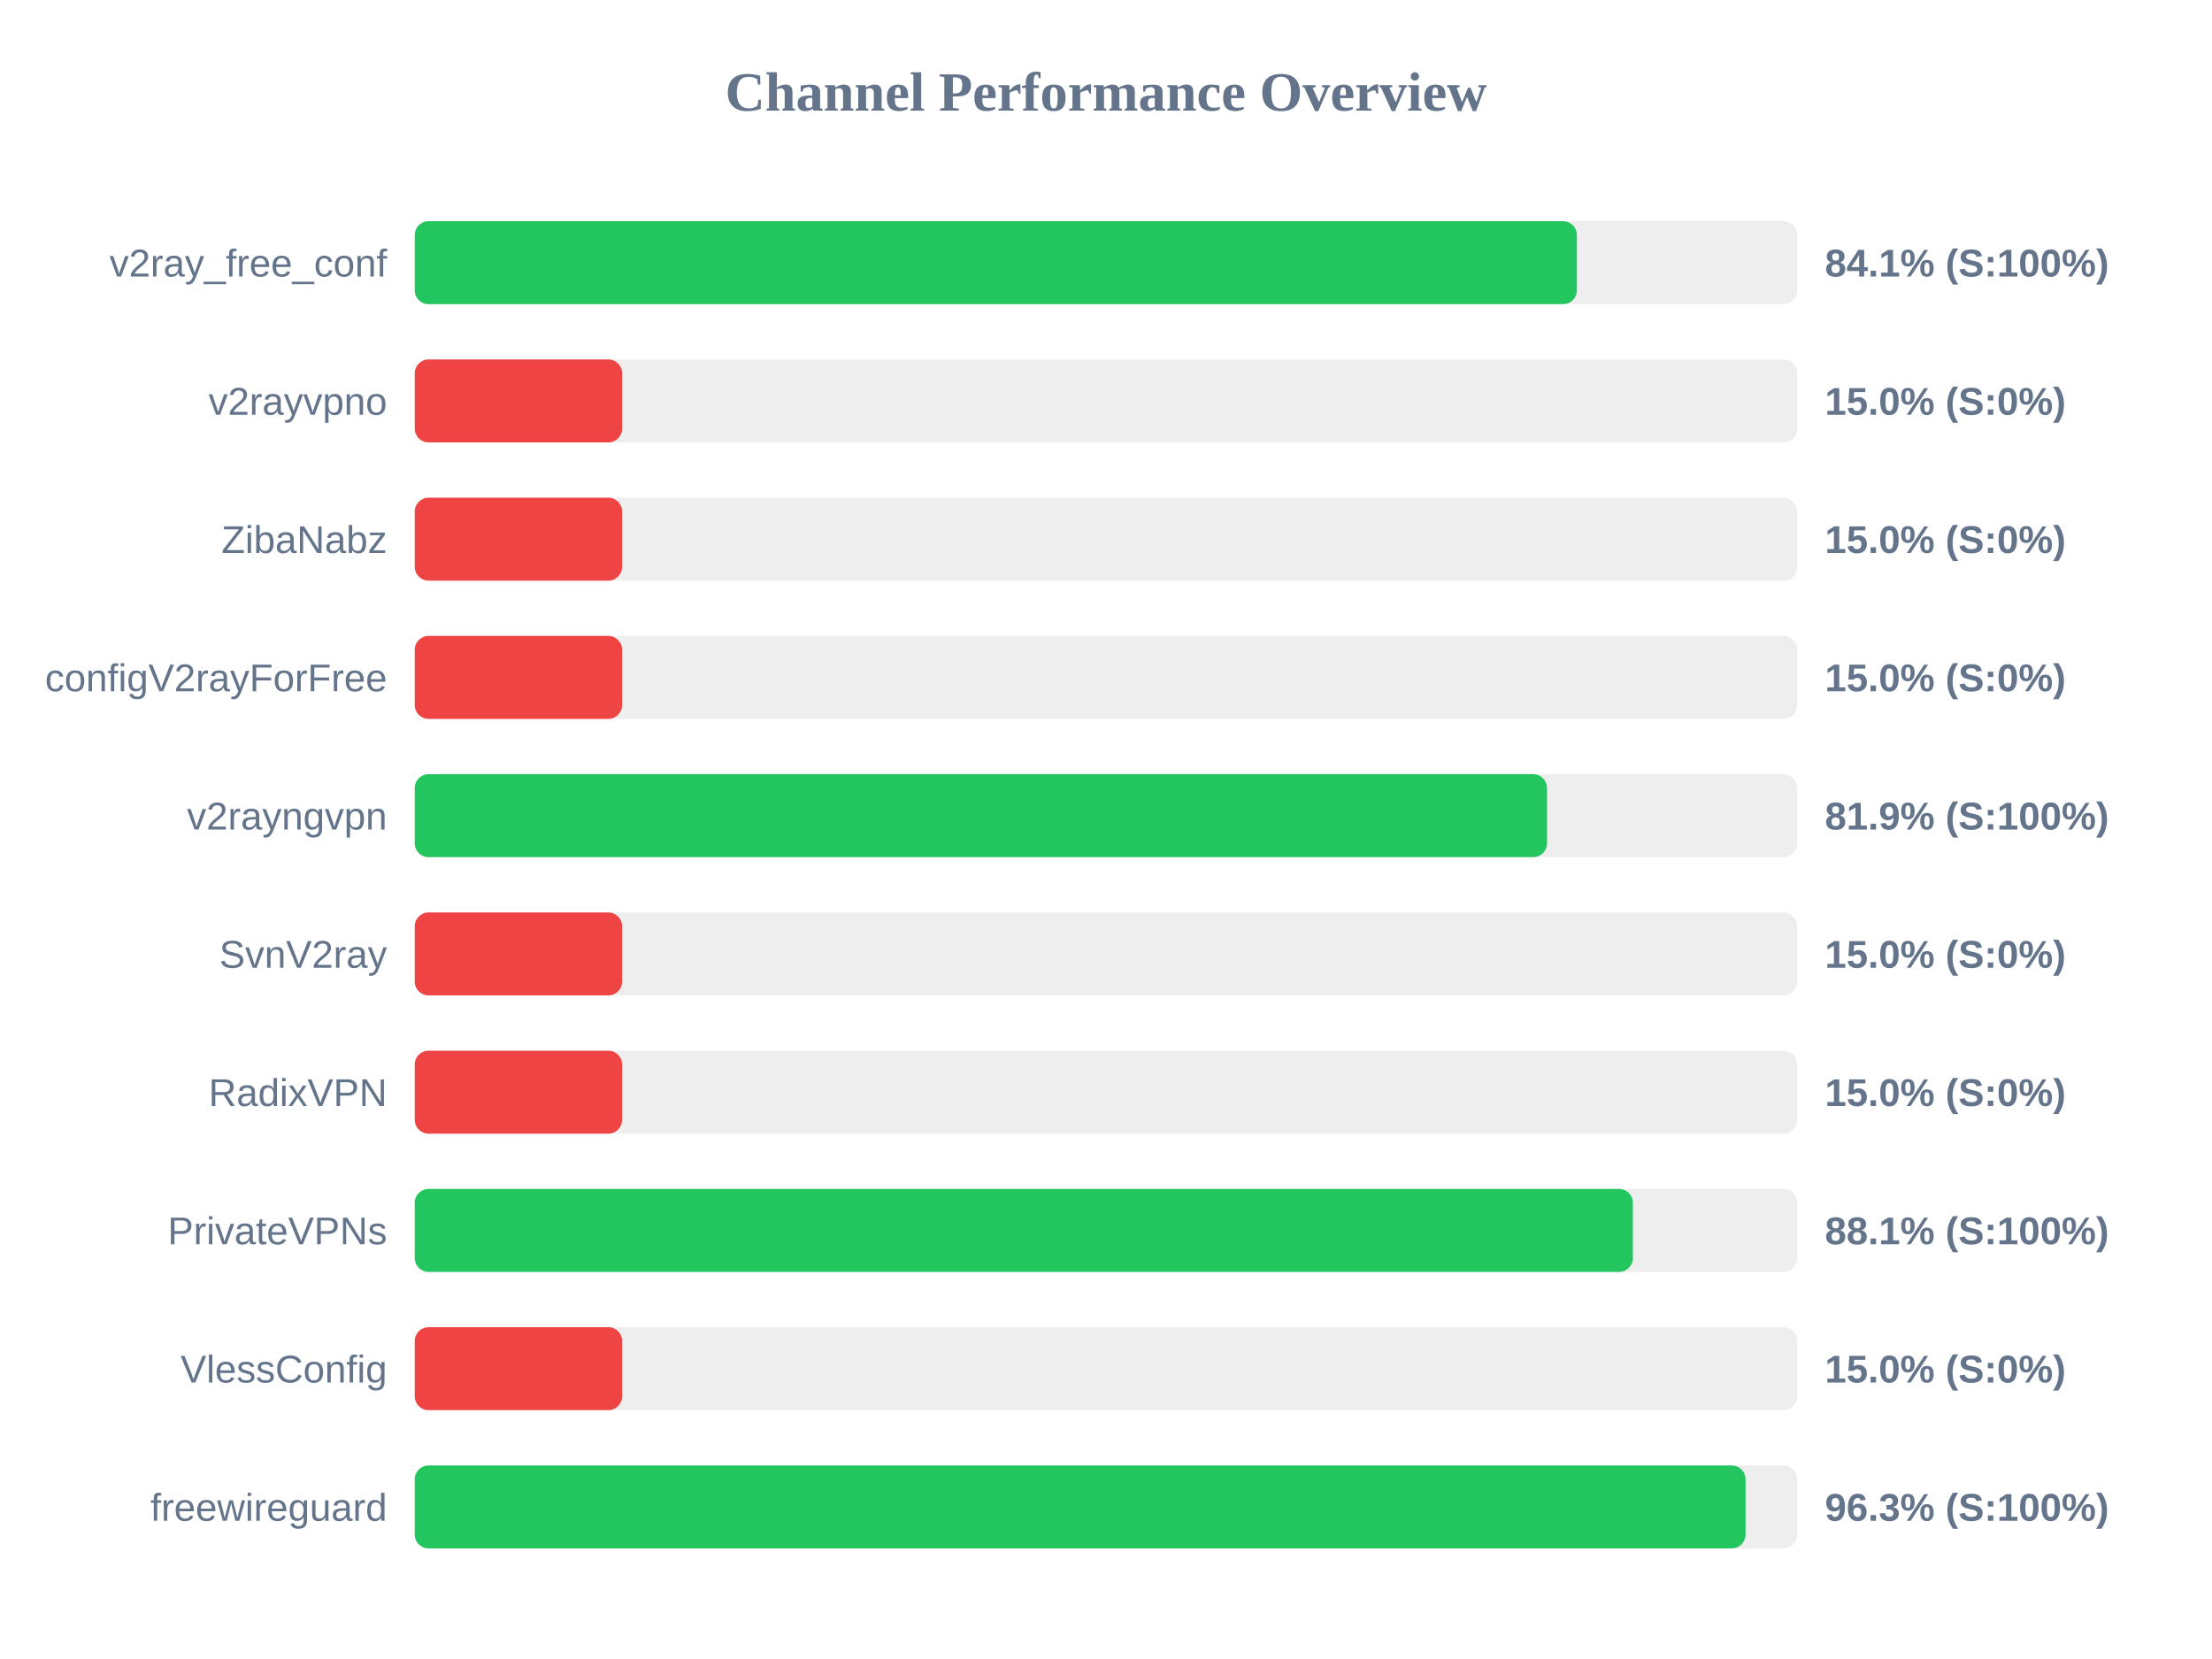
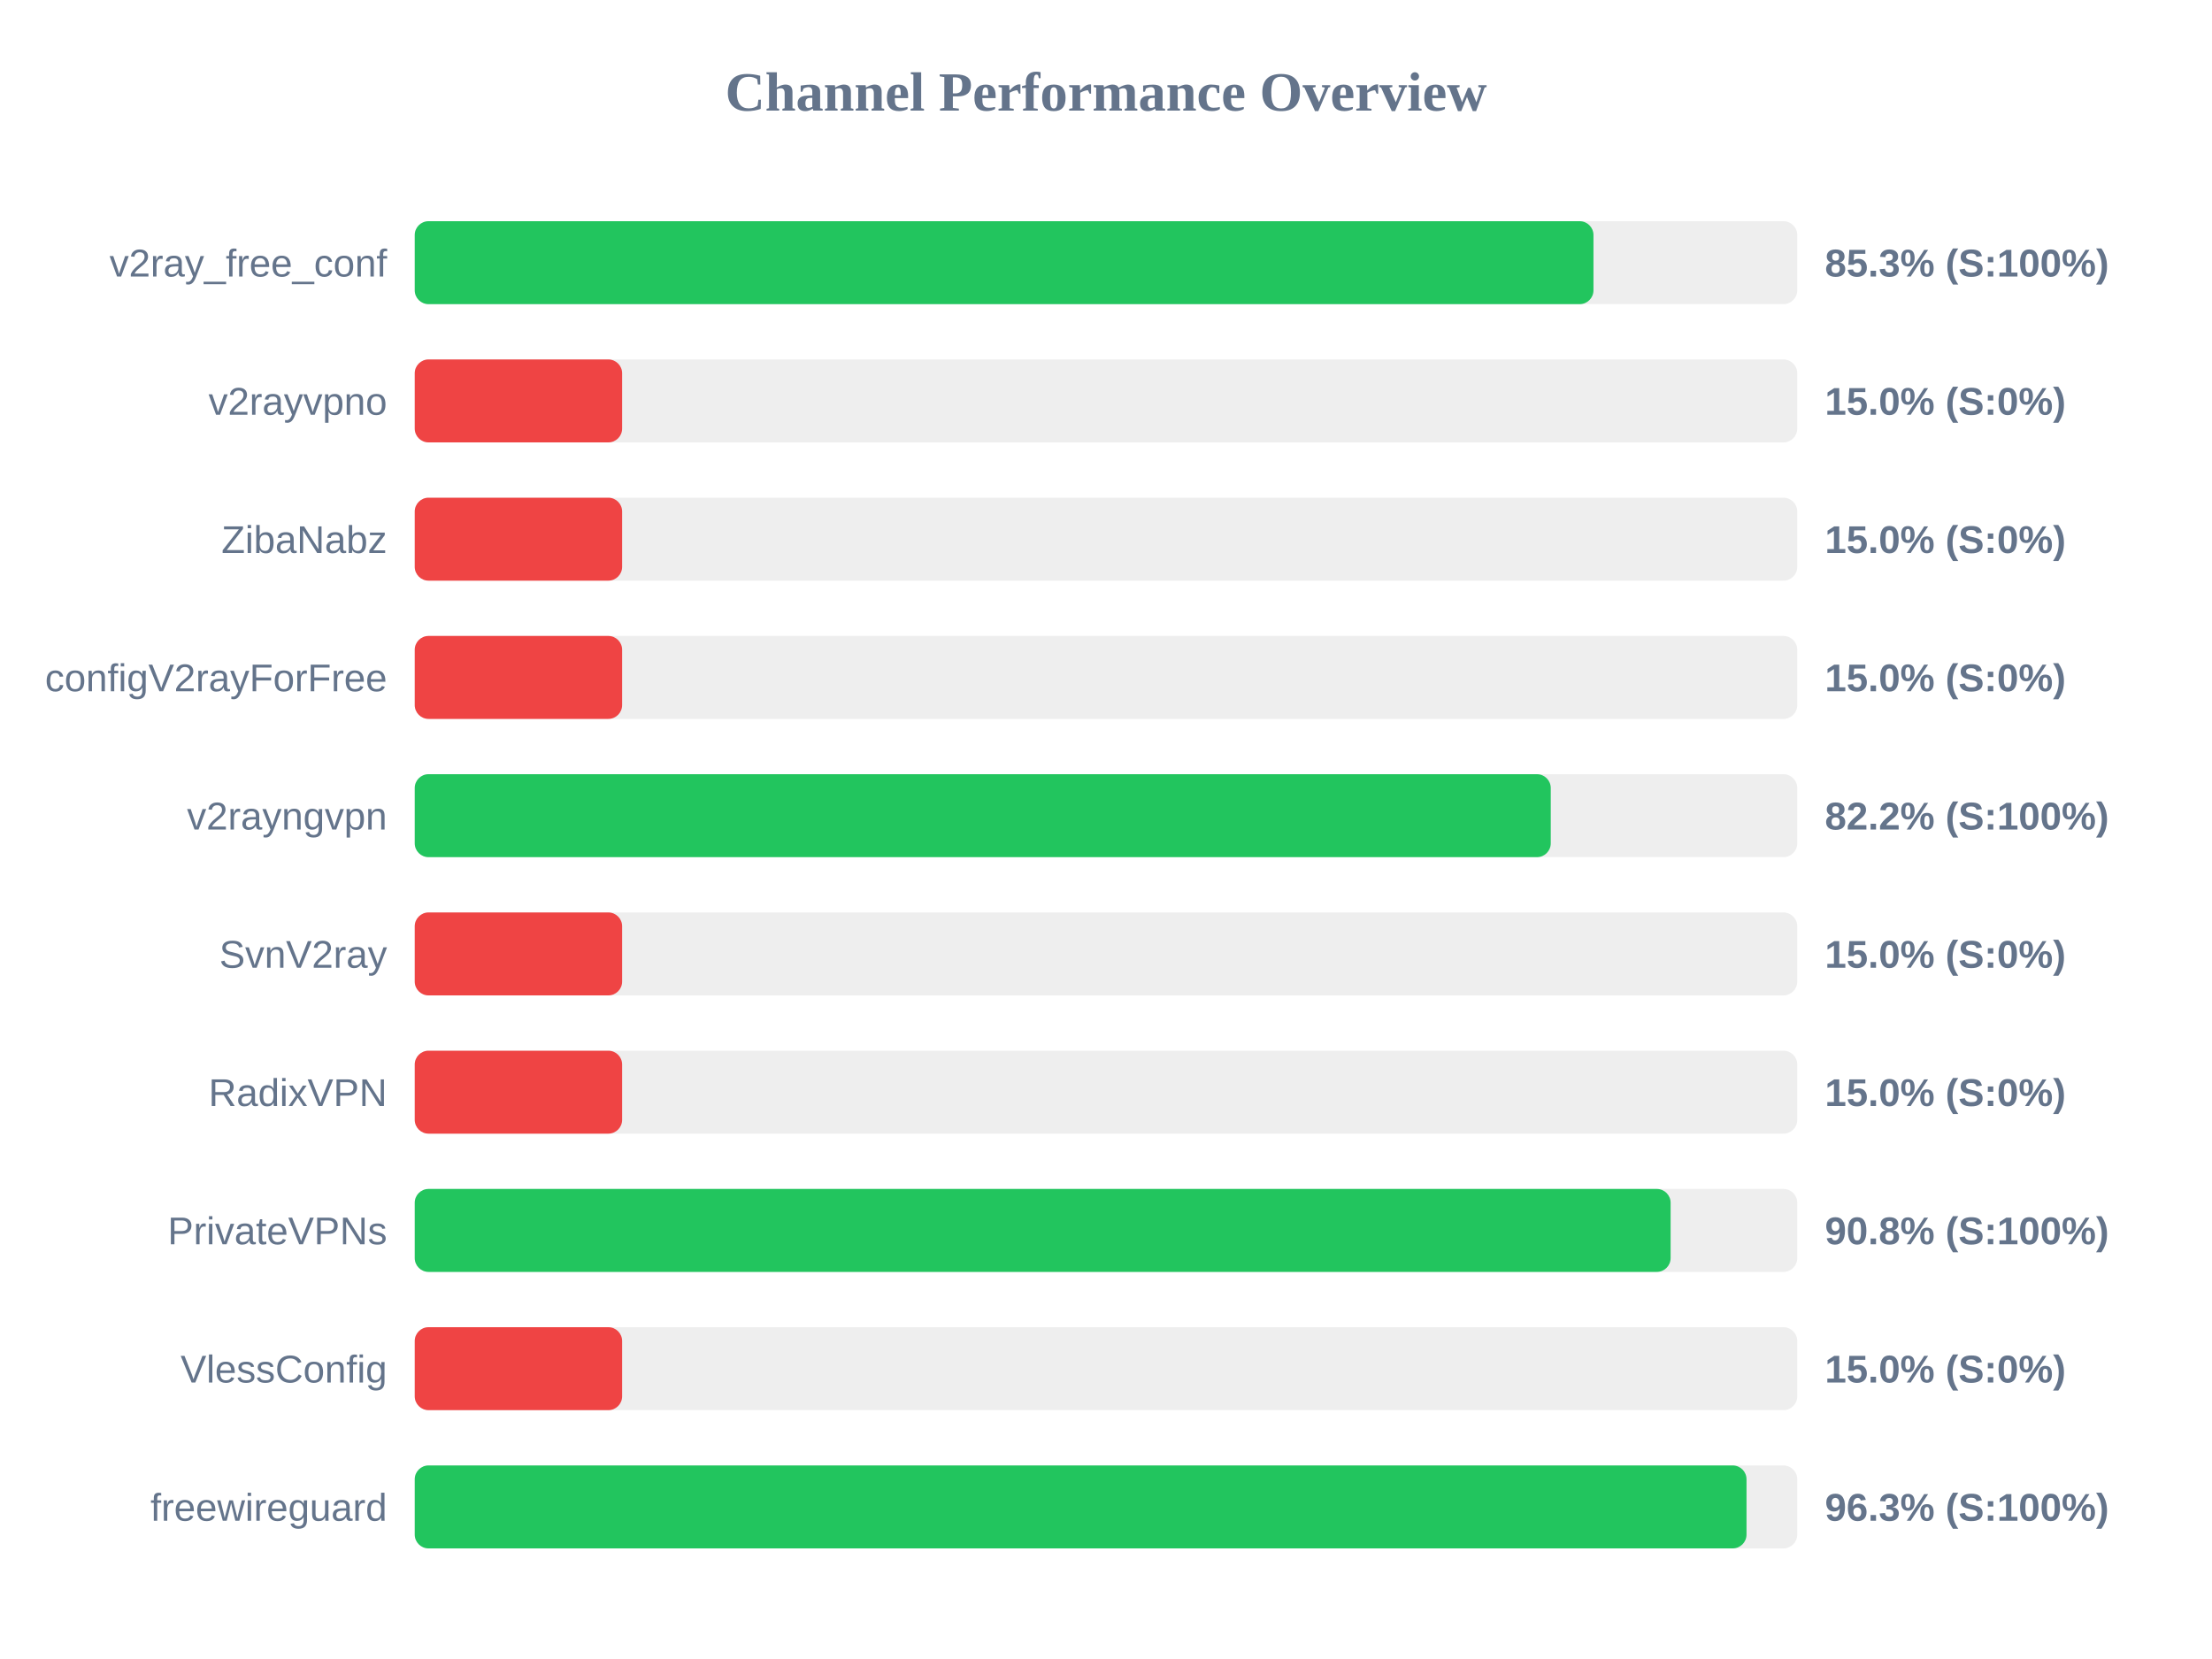
<svg xmlns="http://www.w3.org/2000/svg" width="800" height="600" version="1.1">
  <style>
        .row { font: 14px Arial; fill: #64748b; }
        .score { font: bold 14px Arial; fill: #64748b; }
    </style>
  <text x="400" y="40" text-anchor="middle" font-size="20px" font-weight="bold" fill="#64748b">Channel Performance Overview</text>
  <rect x="150" y="80" width="500" height="30" fill="#eee" rx="5" />
-   <rect x="150" y="80" width="420.3" height="30" fill="#22c55e" rx="5" />
+   <rect x="150" y="80" width="426.3" height="30" fill="#22c55e" rx="5" />
  <text x="140" y="100" text-anchor="end" class="row">v2ray_free_conf</text>
-   <text x="660" y="100" text-anchor="start" class="score">84.1% (S:100%)</text>
+   <text x="660" y="100" text-anchor="start" class="score">85.3% (S:100%)</text>
  <rect x="150" y="130" width="500" height="30" fill="#eee" rx="5" />
  <rect x="150" y="130" width="75.0" height="30" fill="#ef4444" rx="5" />
  <text x="140" y="150" text-anchor="end" class="row">v2rayvpno</text>
  <text x="660" y="150" text-anchor="start" class="score">15.0% (S:0%)</text>
  <rect x="150" y="180" width="500" height="30" fill="#eee" rx="5" />
  <rect x="150" y="180" width="75.0" height="30" fill="#ef4444" rx="5" />
  <text x="140" y="200" text-anchor="end" class="row">ZibaNabz</text>
  <text x="660" y="200" text-anchor="start" class="score">15.0% (S:0%)</text>
  <rect x="150" y="230" width="500" height="30" fill="#eee" rx="5" />
  <rect x="150" y="230" width="75.0" height="30" fill="#ef4444" rx="5" />
  <text x="140" y="250" text-anchor="end" class="row">configV2rayForFree</text>
  <text x="660" y="250" text-anchor="start" class="score">15.0% (S:0%)</text>
  <rect x="150" y="280" width="500" height="30" fill="#eee" rx="5" />
-   <rect x="150" y="280" width="409.5" height="30" fill="#22c55e" rx="5" />
+   <rect x="150" y="280" width="410.85" height="30" fill="#22c55e" rx="5" />
  <text x="140" y="300" text-anchor="end" class="row">v2rayngvpn</text>
-   <text x="660" y="300" text-anchor="start" class="score">81.9% (S:100%)</text>
+   <text x="660" y="300" text-anchor="start" class="score">82.2% (S:100%)</text>
  <rect x="150" y="330" width="500" height="30" fill="#eee" rx="5" />
  <rect x="150" y="330" width="75.0" height="30" fill="#ef4444" rx="5" />
  <text x="140" y="350" text-anchor="end" class="row">SvnV2ray</text>
  <text x="660" y="350" text-anchor="start" class="score">15.0% (S:0%)</text>
  <rect x="150" y="380" width="500" height="30" fill="#eee" rx="5" />
  <rect x="150" y="380" width="75.0" height="30" fill="#ef4444" rx="5" />
  <text x="140" y="400" text-anchor="end" class="row">RadixVPN</text>
  <text x="660" y="400" text-anchor="start" class="score">15.0% (S:0%)</text>
  <rect x="150" y="430" width="500" height="30" fill="#eee" rx="5" />
-   <rect x="150" y="430" width="440.55" height="30" fill="#22c55e" rx="5" />
+   <rect x="150" y="430" width="454.2" height="30" fill="#22c55e" rx="5" />
  <text x="140" y="450" text-anchor="end" class="row">PrivateVPNs</text>
-   <text x="660" y="450" text-anchor="start" class="score">88.1% (S:100%)</text>
+   <text x="660" y="450" text-anchor="start" class="score">90.8% (S:100%)</text>
  <rect x="150" y="480" width="500" height="30" fill="#eee" rx="5" />
  <rect x="150" y="480" width="75.0" height="30" fill="#ef4444" rx="5" />
  <text x="140" y="500" text-anchor="end" class="row">VlessConfig</text>
  <text x="660" y="500" text-anchor="start" class="score">15.0% (S:0%)</text>
  <rect x="150" y="530" width="500" height="30" fill="#eee" rx="5" />
-   <rect x="150" y="530" width="481.3" height="30" fill="#22c55e" rx="5" />
+   <rect x="150" y="530" width="481.65" height="30" fill="#22c55e" rx="5" />
  <text x="140" y="550" text-anchor="end" class="row">freewireguard</text>
  <text x="660" y="550" text-anchor="start" class="score">96.3% (S:100%)</text>
</svg>
